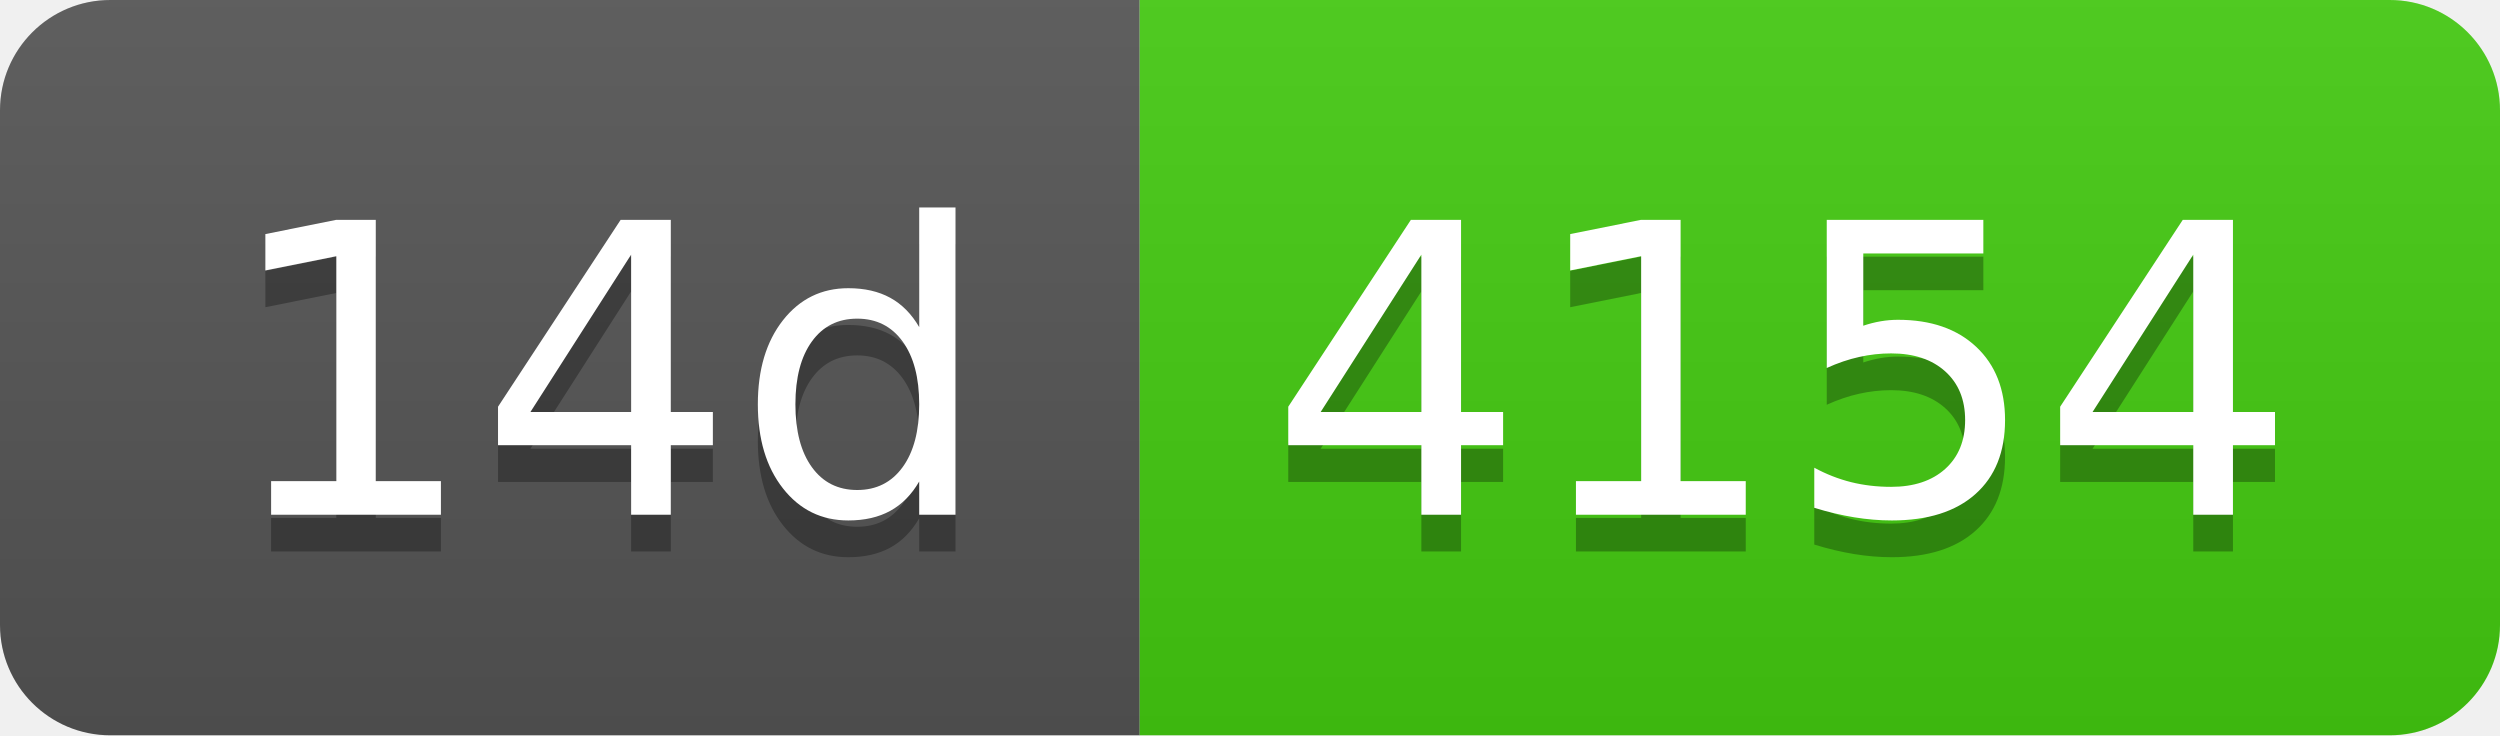
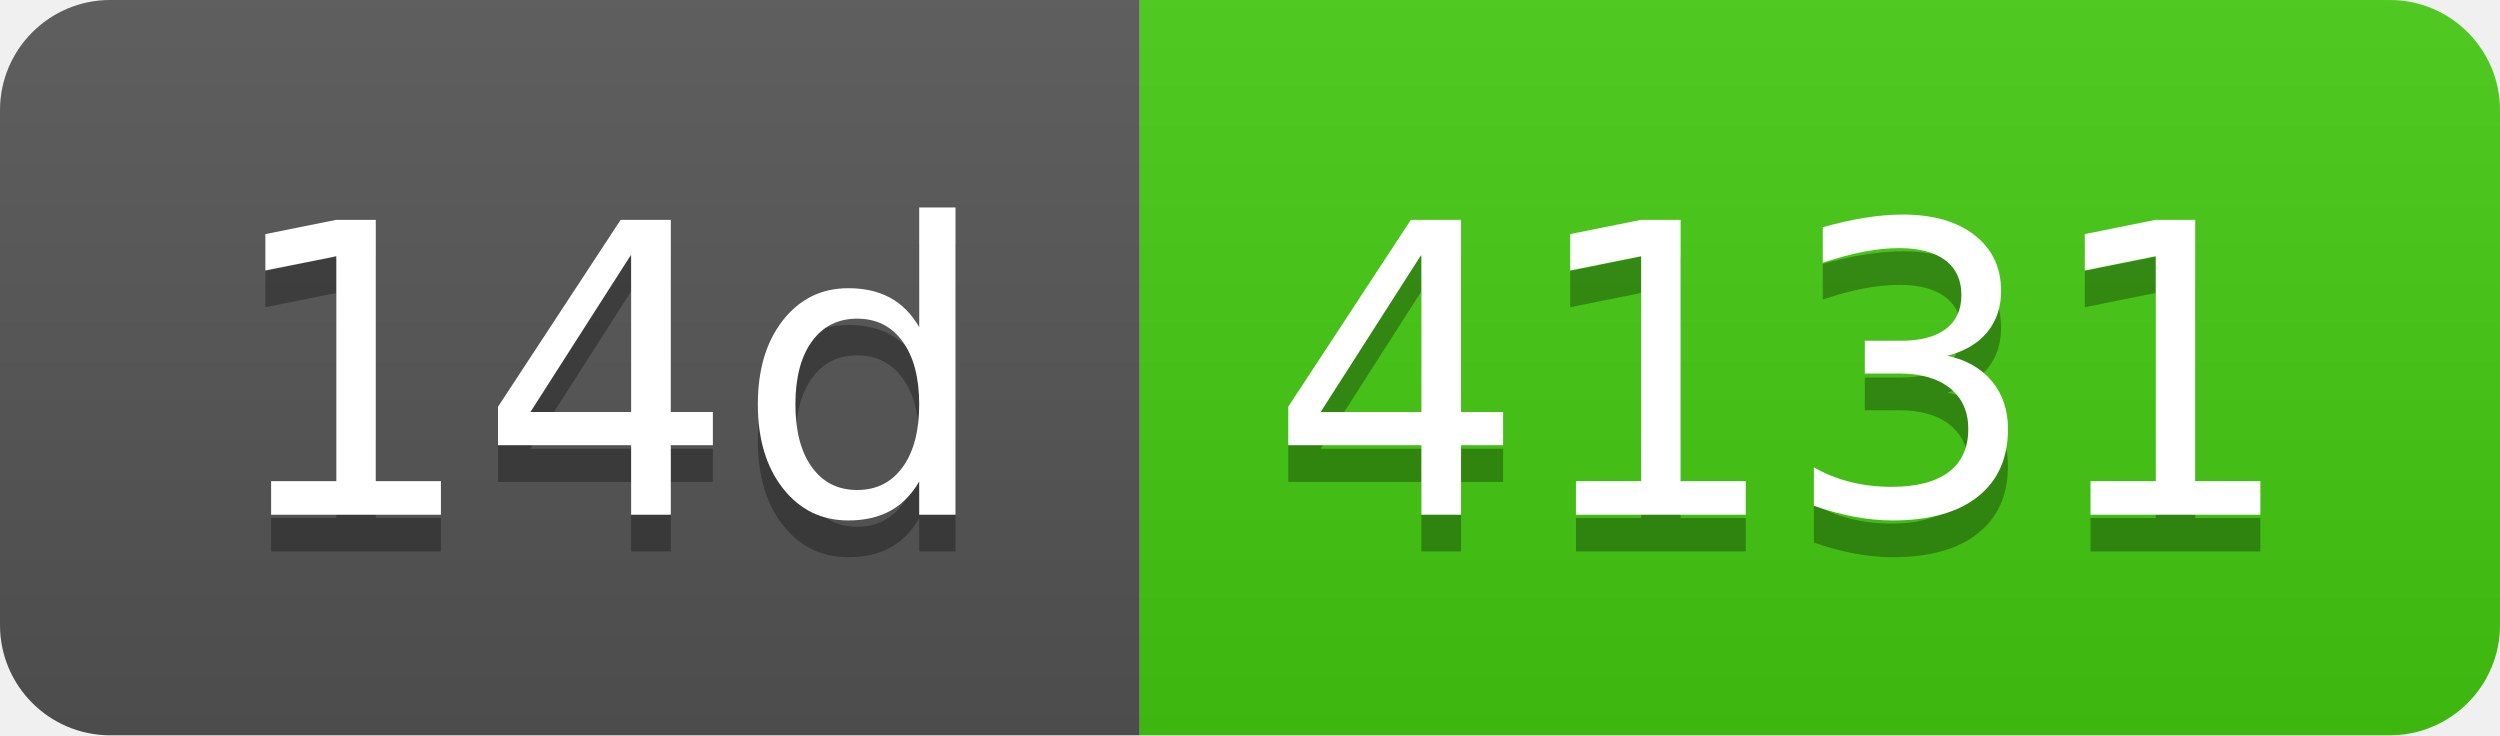
- <svg xmlns="http://www.w3.org/2000/svg" width="68" height="20" role="img" aria-label="14d: 4154">
+ <svg xmlns="http://www.w3.org/2000/svg" width="68" height="20" role="img" aria-label="14d: 4131">
  <linearGradient id="s" x2="0" y2="100%">
    <stop offset="0" stop-color="#bbb" stop-opacity=".1" />
    <stop offset="1" stop-opacity=".1" />
  </linearGradient>
  <clipPath id="r">
    <rect width="68" height="20" rx="3" fill="#fff" />
  </clipPath>
  <g clip-path="url(#r)">
    <rect width="31" height="20" fill="#555" />
    <rect x="31" width="37" height="20" fill="#4c1" />
    <rect width="68" height="20" fill="url(#s)" />
  </g>
  <g fill="#fff" text-anchor="middle" font-family="Verdana,Geneva,DejaVu Sans,sans-serif" text-rendering="geometricPrecision" font-size="110">
    <text aria-hidden="true" x="165" y="150" fill="#010101" fill-opacity=".3" transform="scale(.1)" textLength="210">14d</text>
    <text x="165" y="140" transform="scale(.1)" fill="#fff" textLength="210">14d</text>
-     <text aria-hidden="true" x="485" y="150" fill="#010101" fill-opacity=".3" transform="scale(.1)" textLength="270">4154</text>
-     <text x="485" y="140" transform="scale(.1)" fill="#fff" textLength="270">4154</text>
+     <text aria-hidden="true" x="485" y="150" fill="#010101" fill-opacity=".3" transform="scale(.1)" textLength="270">4131</text>
+     <text x="485" y="140" transform="scale(.1)" fill="#fff" textLength="270">4131</text>
  </g>
</svg>
